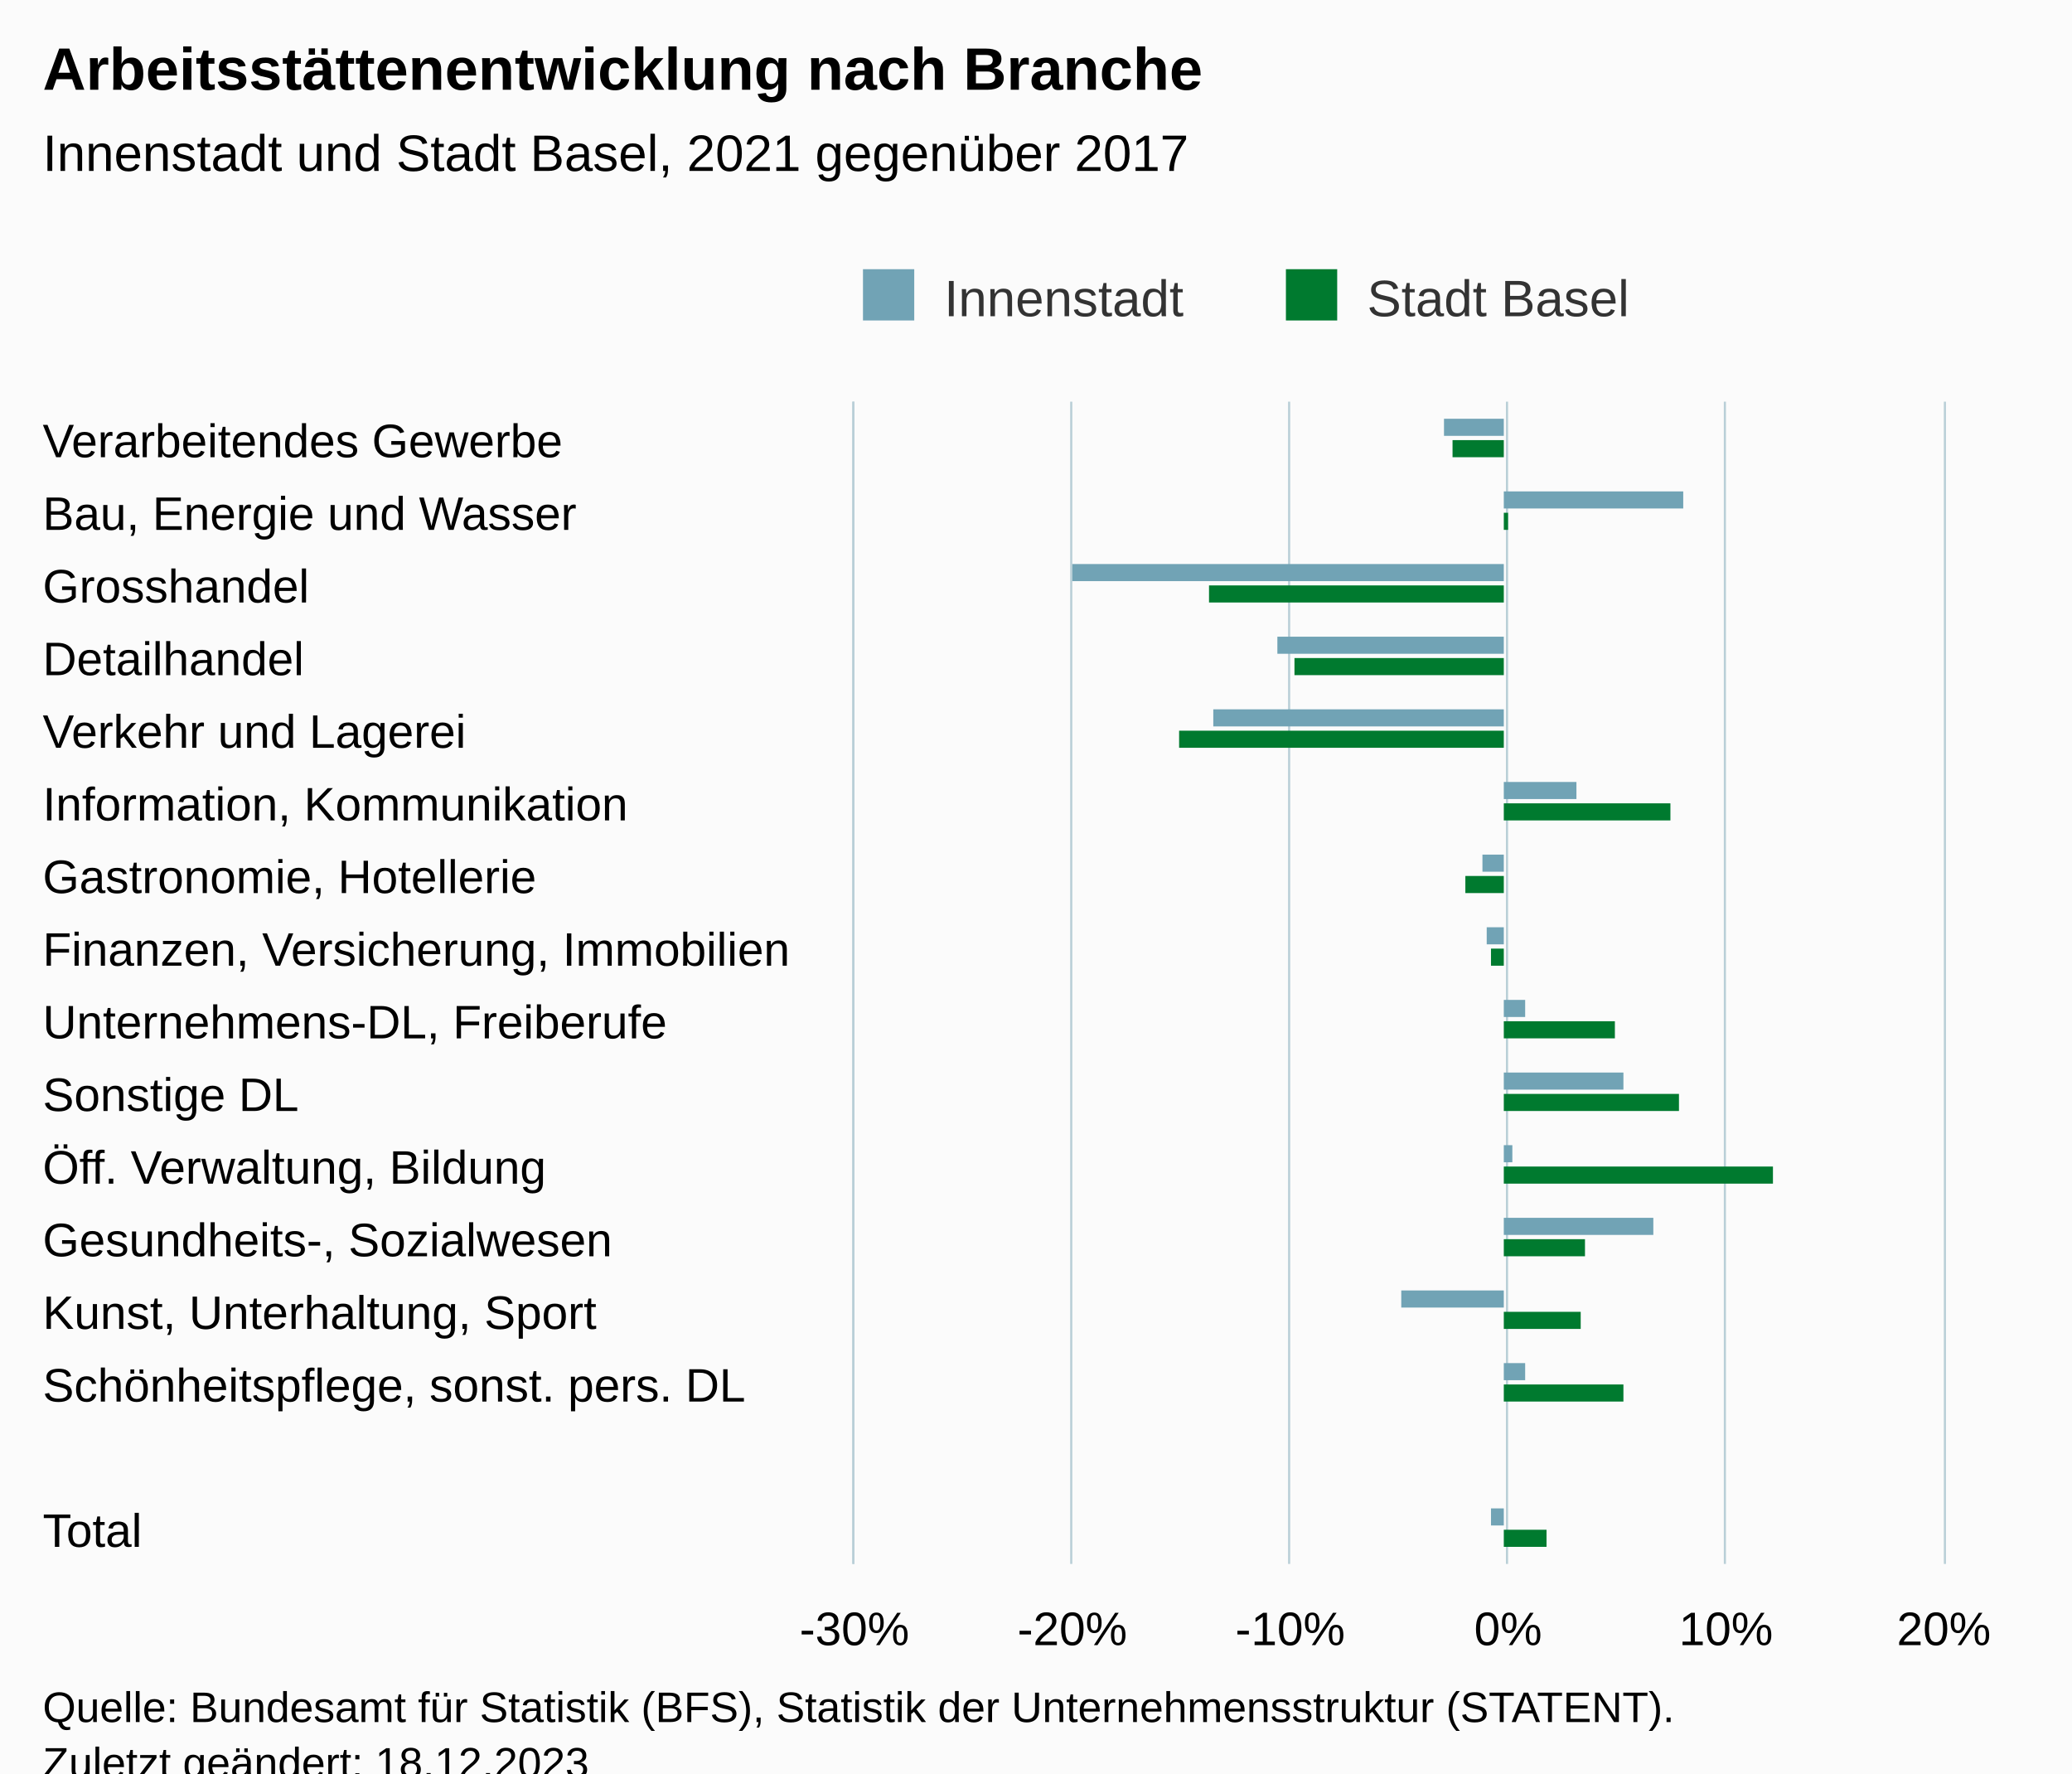
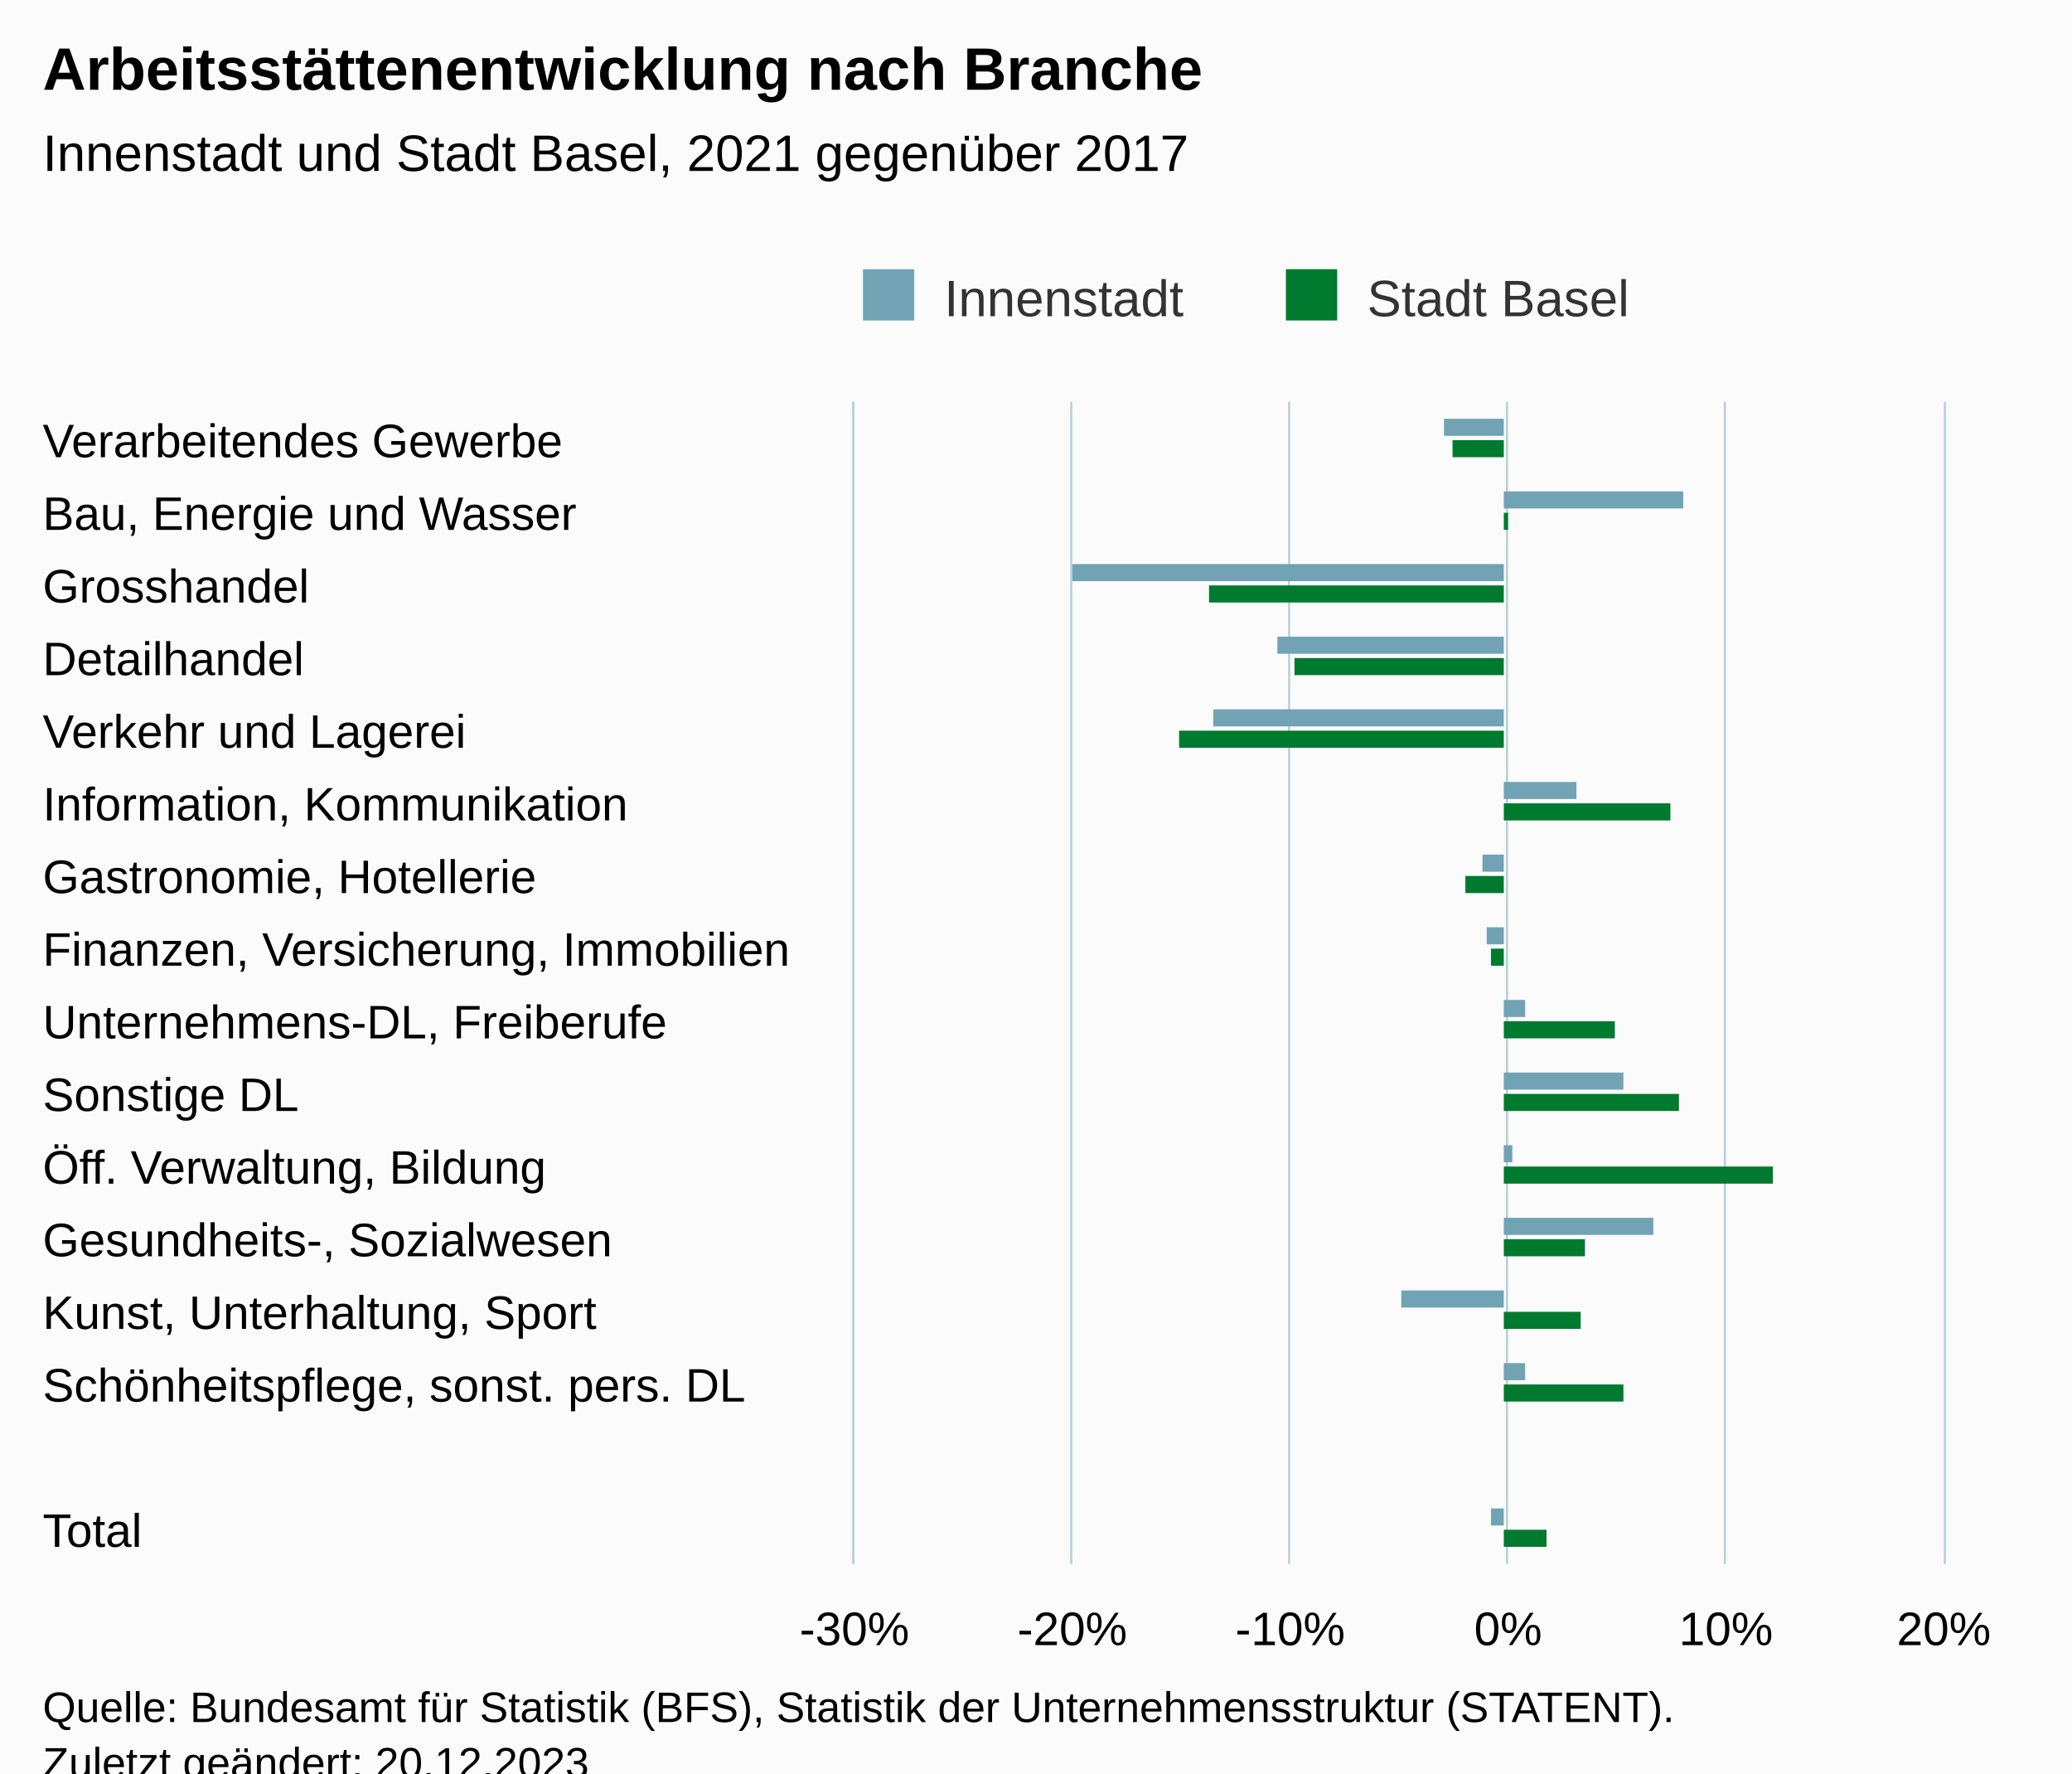
<svg xmlns="http://www.w3.org/2000/svg" version="1.1" class="highcharts-root" style="font-family:Arial;font-size:12px;" viewBox="0 0 485 415">
  <defs>
-     <clipPath id="highcharts-drl4529-39-">
+     <clipPath id="highcharts-sl4uvrs-39-">
      <rect x="0" y="0" width="272" height="255" fill="none" />
    </clipPath>
-     <clipPath id="highcharts-drl4529-56-">
+     <clipPath id="highcharts-sl4uvrs-56-">
      <rect x="0" y="0" width="272" height="255" fill="none" />
    </clipPath>
-     <clipPath id="highcharts-drl4529-73-">
+     <clipPath id="highcharts-sl4uvrs-73-">
      <rect x="200" y="94" width="255" height="272" fill="none" />
    </clipPath>
  </defs>
  <rect fill="#fbfbfb" class="highcharts-background" x="0" y="0" width="485" height="428" rx="0" ry="0" />
  <rect fill="none" class="highcharts-plot-background" x="200" y="94" width="255" height="272" />
  <g class="highcharts-pane-group" data-z-index="0" />
  <g class="highcharts-grid highcharts-xaxis-grid" data-z-index="1">
    <path fill="none" data-z-index="1" class="highcharts-grid-line" d="M 200 111.5 L 455 111.5" opacity="1" />
    <path fill="none" data-z-index="1" class="highcharts-grid-line" d="M 200 128.5 L 455 128.5" opacity="1" />
    <path fill="none" data-z-index="1" class="highcharts-grid-line" d="M 200 145.5 L 455 145.5" opacity="1" />
    <path fill="none" data-z-index="1" class="highcharts-grid-line" d="M 200 162.5 L 455 162.5" opacity="1" />
    <path fill="none" data-z-index="1" class="highcharts-grid-line" d="M 200 179.5 L 455 179.5" opacity="1" />
    <path fill="none" data-z-index="1" class="highcharts-grid-line" d="M 200 196.5 L 455 196.5" opacity="1" />
    <path fill="none" data-z-index="1" class="highcharts-grid-line" d="M 200 213.5 L 455 213.5" opacity="1" />
    <path fill="none" data-z-index="1" class="highcharts-grid-line" d="M 200 230.5 L 455 230.5" opacity="1" />
    <path fill="none" data-z-index="1" class="highcharts-grid-line" d="M 200 247.5 L 455 247.5" opacity="1" />
    <path fill="none" data-z-index="1" class="highcharts-grid-line" d="M 200 264.5 L 455 264.5" opacity="1" />
    <path fill="none" data-z-index="1" class="highcharts-grid-line" d="M 200 281.5 L 455 281.5" opacity="1" />
    <path fill="none" data-z-index="1" class="highcharts-grid-line" d="M 200 298.5 L 455 298.5" opacity="1" />
    <path fill="none" data-z-index="1" class="highcharts-grid-line" d="M 200 315.5 L 455 315.5" opacity="1" />
    <path fill="none" data-z-index="1" class="highcharts-grid-line" d="M 200 332.5 L 455 332.5" opacity="1" />
    <path fill="none" data-z-index="1" class="highcharts-grid-line" d="M 200 349.5 L 455 349.5" opacity="1" />
    <path fill="none" data-z-index="1" class="highcharts-grid-line" d="M 200 366.5 L 455 366.5" opacity="1" />
    <path fill="none" data-z-index="1" class="highcharts-grid-line" d="M 200 94.5 L 455 94.5" opacity="1" />
  </g>
  <g class="highcharts-grid highcharts-yaxis-grid" data-z-index="1">
    <path fill="none" stroke="#B9CFD7" stroke-width="0.5" data-z-index="1" class="highcharts-grid-line" d="M 199.75 94 L 199.75 366" opacity="1" />
    <path fill="none" stroke="#B9CFD7" stroke-width="0.5" data-z-index="1" class="highcharts-grid-line" d="M 250.75 94 L 250.75 366" opacity="1" />
    <path fill="none" stroke="#B9CFD7" stroke-width="0.5" data-z-index="1" class="highcharts-grid-line" d="M 301.75 94 L 301.75 366" opacity="1" />
    <path fill="none" stroke="#B9CFD7" stroke-width="0.5" data-z-index="1" class="highcharts-grid-line" d="M 352.75 94 L 352.75 366" opacity="1" />
    <path fill="none" stroke="#B9CFD7" stroke-width="0.5" data-z-index="1" class="highcharts-grid-line" d="M 403.75 94 L 403.75 366" opacity="1" />
    <path fill="none" stroke="#B9CFD7" stroke-width="0.5" data-z-index="1" class="highcharts-grid-line" d="M 455.25 94 L 455.25 366" opacity="1" />
  </g>
  <rect fill="none" class="highcharts-plot-border" data-z-index="1" x="200" y="94" width="255" height="272" />
  <g class="highcharts-axis highcharts-xaxis" data-z-index="2">
    <path fill="none" class="highcharts-axis-line" stroke="#B9CFD7" stroke-width="0.5" data-z-index="7" d="M 199.75 94 L 199.75 366" />
  </g>
  <g class="highcharts-axis highcharts-yaxis" data-z-index="2">
    <path fill="none" class="highcharts-axis-line" data-z-index="7" d="M 200 366 L 455 366" />
  </g>
  <g class="highcharts-series-group" data-z-index="3">
-     <g class="highcharts-series highcharts-series-0 highcharts-column-series" data-z-index="0.1" opacity="1" transform="translate(455,366) rotate(90) scale(-1,1) scale(1 1)" clip-path="url(#highcharts-drl4529-56-)">
+     <g class="highcharts-series highcharts-series-0 highcharts-column-series" data-z-index="0.1" opacity="1" transform="translate(455,366) rotate(90) scale(-1,1) scale(1 1)" clip-path="url(#highcharts-sl4uvrs-56-)">
      <rect x="264" y="103" width="4" height="14" fill="#71a3b5" opacity="1" class="highcharts-point highcharts-negative" />
      <rect x="247" y="61" width="4" height="42" fill="#71a3b5" opacity="1" class="highcharts-point" />
      <rect x="230" y="103" width="4" height="101" fill="#71a3b5" opacity="1" class="highcharts-point highcharts-negative" />
      <rect x="213" y="103" width="4" height="53" fill="#71a3b5" opacity="1" class="highcharts-point highcharts-negative" />
      <rect x="196" y="103" width="4" height="68" fill="#71a3b5" opacity="1" class="highcharts-point highcharts-negative" />
      <rect x="179" y="86" width="4" height="17" fill="#71a3b5" opacity="1" class="highcharts-point" />
      <rect x="162" y="103" width="4" height="5" fill="#71a3b5" opacity="1" class="highcharts-point highcharts-negative" />
      <rect x="145" y="103" width="4" height="4" fill="#71a3b5" opacity="1" class="highcharts-point highcharts-negative" />
      <rect x="128" y="98" width="4" height="5" fill="#71a3b5" opacity="1" class="highcharts-point" />
      <rect x="111" y="75" width="4" height="28" fill="#71a3b5" opacity="1" class="highcharts-point" />
      <rect x="94" y="101" width="4" height="2" fill="#71a3b5" opacity="1" class="highcharts-point" />
      <rect x="77" y="68" width="4" height="35" fill="#71a3b5" opacity="1" class="highcharts-point" />
      <rect x="60" y="103" width="4" height="24" fill="#71a3b5" opacity="1" class="highcharts-point highcharts-negative" />
      <rect x="43" y="98" width="4" height="5" fill="#71a3b5" opacity="1" class="highcharts-point" />
      <rect x="9" y="103" width="4" height="3" fill="#71a3b5" opacity="1" class="highcharts-point highcharts-negative" />
    </g>
    <g class="highcharts-markers highcharts-series-0 highcharts-column-series" data-z-index="0.1" opacity="1" transform="translate(455,366) rotate(90) scale(-1,1) scale(1 1)" clip-path="none" />
-     <g class="highcharts-series highcharts-series-1 highcharts-column-series" data-z-index="0.1" opacity="1" transform="translate(455,366) rotate(90) scale(-1,1) scale(1 1)" clip-path="url(#highcharts-drl4529-56-)">
+     <g class="highcharts-series highcharts-series-1 highcharts-column-series" data-z-index="0.1" opacity="1" transform="translate(455,366) rotate(90) scale(-1,1) scale(1 1)" clip-path="url(#highcharts-sl4uvrs-56-)">
      <rect x="259" y="103" width="4" height="12" fill="#007A2F" opacity="1" class="highcharts-point highcharts-negative" />
      <rect x="242" y="102" width="4" height="1" fill="#007A2F" opacity="1" class="highcharts-point" />
      <rect x="225" y="103" width="4" height="69" fill="#007A2F" opacity="1" class="highcharts-point highcharts-negative" />
      <rect x="208" y="103" width="4" height="49" fill="#007A2F" opacity="1" class="highcharts-point highcharts-negative" />
      <rect x="191" y="103" width="4" height="76" fill="#007A2F" opacity="1" class="highcharts-point highcharts-negative" />
      <rect x="174" y="64" width="4" height="39" fill="#007A2F" opacity="1" class="highcharts-point" />
      <rect x="157" y="103" width="4" height="9" fill="#007A2F" opacity="1" class="highcharts-point highcharts-negative" />
      <rect x="140" y="103" width="4" height="3" fill="#007A2F" opacity="1" class="highcharts-point highcharts-negative" />
      <rect x="123" y="77" width="4" height="26" fill="#007A2F" opacity="1" class="highcharts-point" />
      <rect x="106" y="62" width="4" height="41" fill="#007A2F" opacity="1" class="highcharts-point" />
      <rect x="89" y="40" width="4" height="63" fill="#007A2F" opacity="1" class="highcharts-point" />
      <rect x="72" y="84" width="4" height="19" fill="#007A2F" opacity="1" class="highcharts-point" />
      <rect x="55" y="85" width="4" height="18" fill="#007A2F" opacity="1" class="highcharts-point" />
      <rect x="38" y="75" width="4" height="28" fill="#007A2F" opacity="1" class="highcharts-point" />
      <rect x="4" y="93" width="4" height="10" fill="#007A2F" opacity="1" class="highcharts-point" />
    </g>
    <g class="highcharts-markers highcharts-series-1 highcharts-column-series" data-z-index="0.1" opacity="1" transform="translate(455,366) rotate(90) scale(-1,1) scale(1 1)" clip-path="none" />
  </g>
  <text x="10" text-anchor="start" class="highcharts-title" data-z-index="4" style="color:#000000;font-size:14px;font-weight:bold;fill:#000000;" y="21">
    <tspan>Arbeitsstättenentwicklung nach Branche</tspan>
  </text>
  <text x="10" text-anchor="start" class="highcharts-subtitle" data-z-index="4" style="color:#000000;font-size:12px;font-weight:normal;fill:#000000;" y="40">
    <tspan>Innenstadt und Stadt Basel, 2021 gegenüber 2017</tspan>
  </text>
  <text x="10" text-anchor="start" class="highcharts-caption" data-z-index="4" style="color:#666666;fill:#666666;" y="400" />
  <g class="highcharts-legend" data-z-index="7" transform="translate(192,56)">
    <rect fill="none" class="highcharts-legend-box" rx="0" ry="0" x="0" y="0" width="199" height="26" visibility="visible" />
    <g data-z-index="1">
      <g>
        <g class="highcharts-legend-item highcharts-column-series highcharts-color-undefined highcharts-series-0" data-z-index="1" transform="translate(8,3)">
          <text x="21" style="color:#333333;cursor:pointer;font-size:12px;font-weight:normal;fill:#333333;" text-anchor="start" data-z-index="2" y="15">
            <tspan>Innenstadt</tspan>
          </text>
          <rect x="2" y="4" width="12" height="12" fill="#71a3b5" class="highcharts-point" data-z-index="3" />
        </g>
        <g class="highcharts-legend-item highcharts-column-series highcharts-color-undefined highcharts-series-1" data-z-index="1" transform="translate(107,3)">
          <text x="21" y="15" style="color:#333333;cursor:pointer;font-size:12px;font-weight:normal;fill:#333333;" text-anchor="start" data-z-index="2">
            <tspan>Stadt Basel</tspan>
          </text>
          <rect x="2" y="4" width="12" height="12" fill="#007A2F" class="highcharts-point" data-z-index="3" />
        </g>
      </g>
    </g>
  </g>
  <g class="highcharts-axis-labels highcharts-xaxis-labels" data-z-index="7">
    <text x="10" style="color:#000000;cursor:default;font-size:11px;fill:#000000;" transform="translate(0,0)" y="107" opacity="1">
      <tspan>Verarbeitendes Gewerbe</tspan>
    </text>
    <text x="10" style="color:#000000;cursor:default;font-size:11px;fill:#000000;" transform="translate(0,0)" y="124" opacity="1">
      <tspan>Bau, Energie und Wasser</tspan>
    </text>
    <text x="10" style="color:#000000;cursor:default;font-size:11px;fill:#000000;" transform="translate(0,0)" y="141" opacity="1">Grosshandel</text>
    <text x="10" style="color:#000000;cursor:default;font-size:11px;fill:#000000;" transform="translate(0,0)" y="158" opacity="1">Detailhandel</text>
    <text x="10" style="color:#000000;cursor:default;font-size:11px;fill:#000000;" transform="translate(0,0)" y="175" opacity="1">
      <tspan>Verkehr und Lagerei</tspan>
    </text>
    <text x="10" style="color:#000000;cursor:default;font-size:11px;fill:#000000;" transform="translate(0,0)" y="192" opacity="1">
      <tspan>Information, Kommunikation</tspan>
    </text>
    <text x="10" style="color:#000000;cursor:default;font-size:11px;fill:#000000;" transform="translate(0,0)" y="209" opacity="1">
      <tspan>Gastronomie, Hotellerie</tspan>
    </text>
    <text x="10" style="color:#000000;cursor:default;font-size:11px;fill:#000000;" transform="translate(0,0)" y="226" opacity="1">
      <tspan>Finanzen, Versicherung, Immobilien</tspan>
    </text>
    <text x="10" style="color:#000000;cursor:default;font-size:11px;fill:#000000;" transform="translate(0,0)" y="243" opacity="1">
      <tspan>Unternehmens-DL, Freiberufe</tspan>
    </text>
    <text x="10" style="color:#000000;cursor:default;font-size:11px;fill:#000000;" transform="translate(0,0)" y="260" opacity="1">
      <tspan>Sonstige DL</tspan>
    </text>
    <text x="10" style="color:#000000;cursor:default;font-size:11px;fill:#000000;" transform="translate(0,0)" y="277" opacity="1">
      <tspan>Öff. Verwaltung, Bildung</tspan>
    </text>
    <text x="10" style="color:#000000;cursor:default;font-size:11px;fill:#000000;" transform="translate(0,0)" y="294" opacity="1">
      <tspan>Gesundheits-, Sozialwesen</tspan>
    </text>
    <text x="10" style="color:#000000;cursor:default;font-size:11px;fill:#000000;" transform="translate(0,0)" y="311" opacity="1">
      <tspan>Kunst, Unterhaltung, Sport</tspan>
    </text>
    <text x="10" style="color:#000000;cursor:default;font-size:11px;fill:#000000;" transform="translate(0,0)" y="328" opacity="1">
      <tspan>Schönheitspflege, sonst. pers. DL</tspan>
    </text>
    <text x="10" style="color:#000000;cursor:default;font-size:11px;fill:#000000;" transform="translate(0,0)" y="352" opacity="1" />
    <text x="10" style="color:#000000;cursor:default;font-size:11px;fill:#000000;" transform="translate(0,0)" y="362" opacity="1">Total</text>
  </g>
  <g class="highcharts-axis-labels highcharts-yaxis-labels" data-z-index="7">
    <text x="200" style="color:#000000;cursor:default;font-size:11px;fill:#000000;" text-anchor="middle" transform="translate(0,0)" y="385" opacity="1">-30%</text>
    <text x="251" style="color:#000000;cursor:default;font-size:11px;fill:#000000;" text-anchor="middle" transform="translate(0,0)" y="385" opacity="1">-20%</text>
    <text x="302" style="color:#000000;cursor:default;font-size:11px;fill:#000000;" text-anchor="middle" transform="translate(0,0)" y="385" opacity="1">-10%</text>
    <text x="353" style="color:#000000;cursor:default;font-size:11px;fill:#000000;" text-anchor="middle" transform="translate(0,0)" y="385" opacity="1">0%</text>
    <text x="404" style="color:#000000;cursor:default;font-size:11px;fill:#000000;" text-anchor="middle" transform="translate(0,0)" y="385" opacity="1">10%</text>
    <text x="455" style="color:#000000;cursor:default;font-size:11px;fill:#000000;" text-anchor="middle" transform="translate(0,0)" y="385" opacity="1">20%</text>
  </g>
  <text x="10" class="highcharts-credits" text-anchor="start" data-z-index="8" style="cursor:default;color:#000000;font-size:10px;fill:#000000;" y="403">
    <tspan>Quelle: Bundesamt für Statistik (BFS), Statistik der Unternehmensstruktur (STATENT).</tspan>
-     <tspan x="10" dy="13">Zuletzt geändert: 18.12.2023</tspan>
+     <tspan x="10" dy="13">Zuletzt geändert: 20.12.2023</tspan>
  </text>
-   <g class="highcharts-control-points" data-z-index="99" clip-path="url(#highcharts-drl4529-73-)" />
+   <g class="highcharts-control-points" data-z-index="99" clip-path="url(#highcharts-sl4uvrs-73-)" />
</svg>
